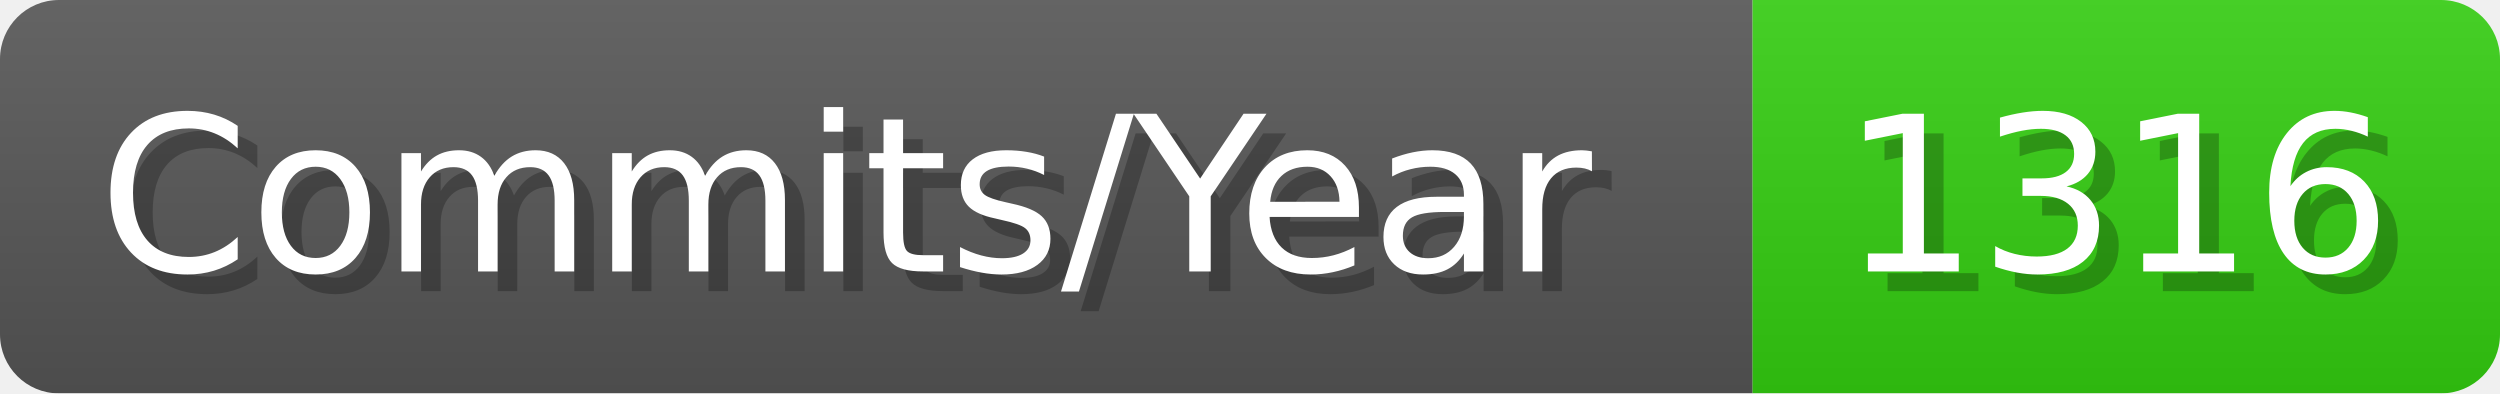
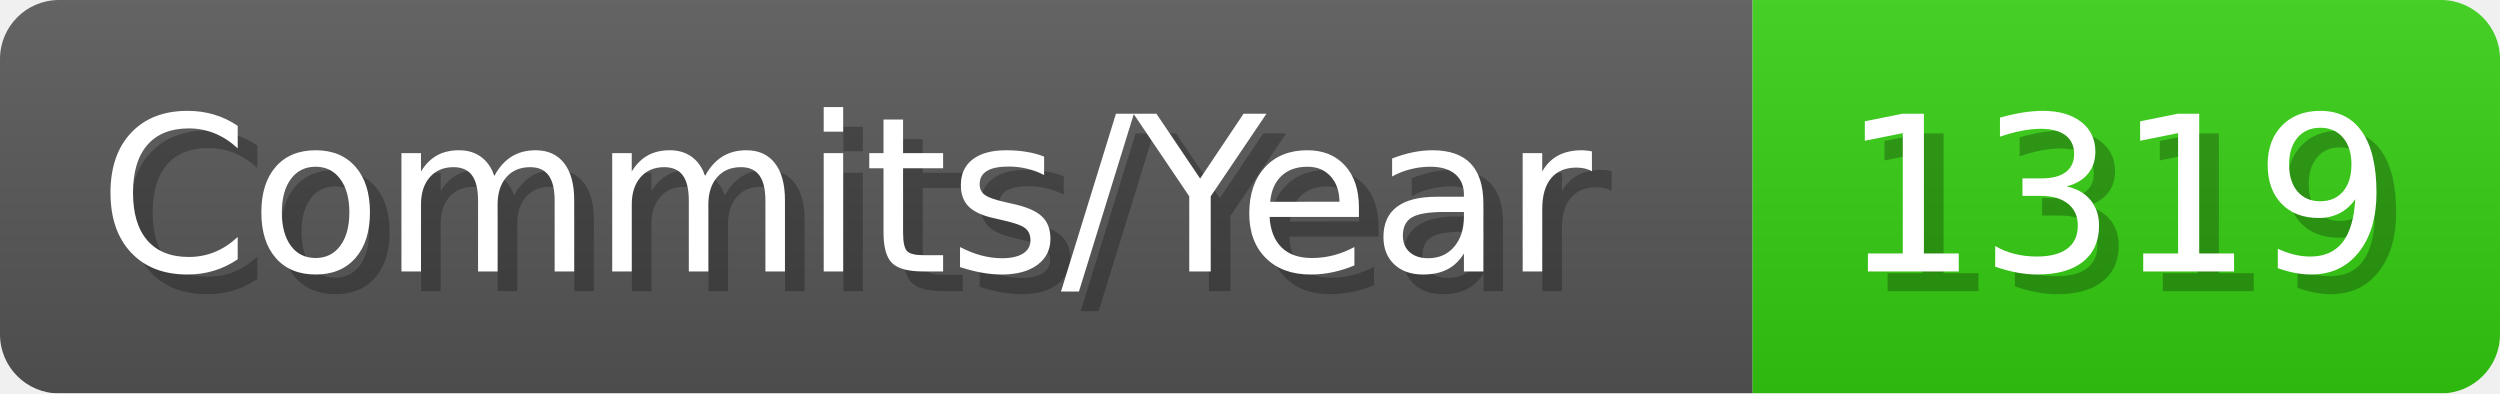
- <svg xmlns="http://www.w3.org/2000/svg" width="127.1" height="20" viewBox="0 0 1271 200" role="img" aria-label="Commits/Year: 1316">
+ <svg xmlns="http://www.w3.org/2000/svg" width="127.1" height="20" viewBox="0 0 1271 200" role="img" aria-label="Commits/Year: 1319">
  <linearGradient id="aUPdi" x2="0" y2="100%">
    <stop offset="0" stop-opacity=".1" stop-color="#EEE" />
    <stop offset="1" stop-opacity=".1" />
  </linearGradient>
  <mask id="WfAiQ">
    <rect width="1271" height="200" rx="30" fill="#FFF" />
  </mask>
  <g mask="url(#WfAiQ)">
    <rect width="891" height="200" fill="#555" />
    <rect width="380" height="200" fill="#3C1" x="891" />
    <rect width="1271" height="200" fill="url(#aUPdi)" />
  </g>
  <g aria-hidden="true" fill="#fff" text-anchor="start" font-family="Verdana,DejaVu Sans,sans-serif" font-size="110">
    <text x="60" y="148" textLength="791" fill="#000" opacity="0.25">Commits/Year</text>
    <text x="50" y="138" textLength="791">Commits/Year</text>
-     <text x="946" y="148" textLength="280" fill="#000" opacity="0.25">1316</text>
-     <text x="936" y="138" textLength="280">1316</text>
+     <text x="946" y="148" textLength="280" fill="#000" opacity="0.25">1319</text>
+     <text x="936" y="138" textLength="280">1319</text>
  </g>
</svg>
